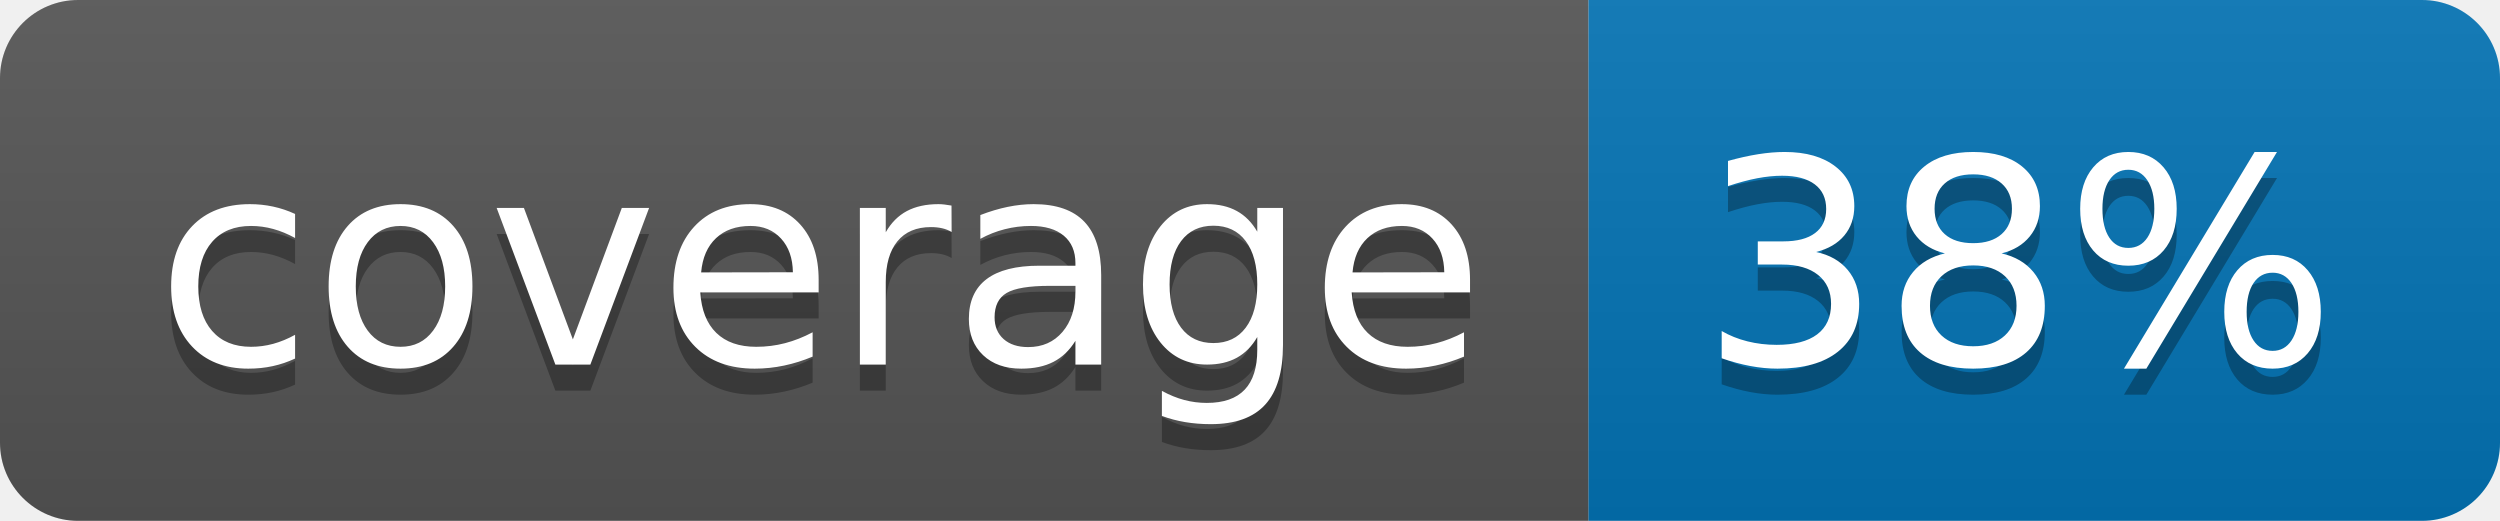
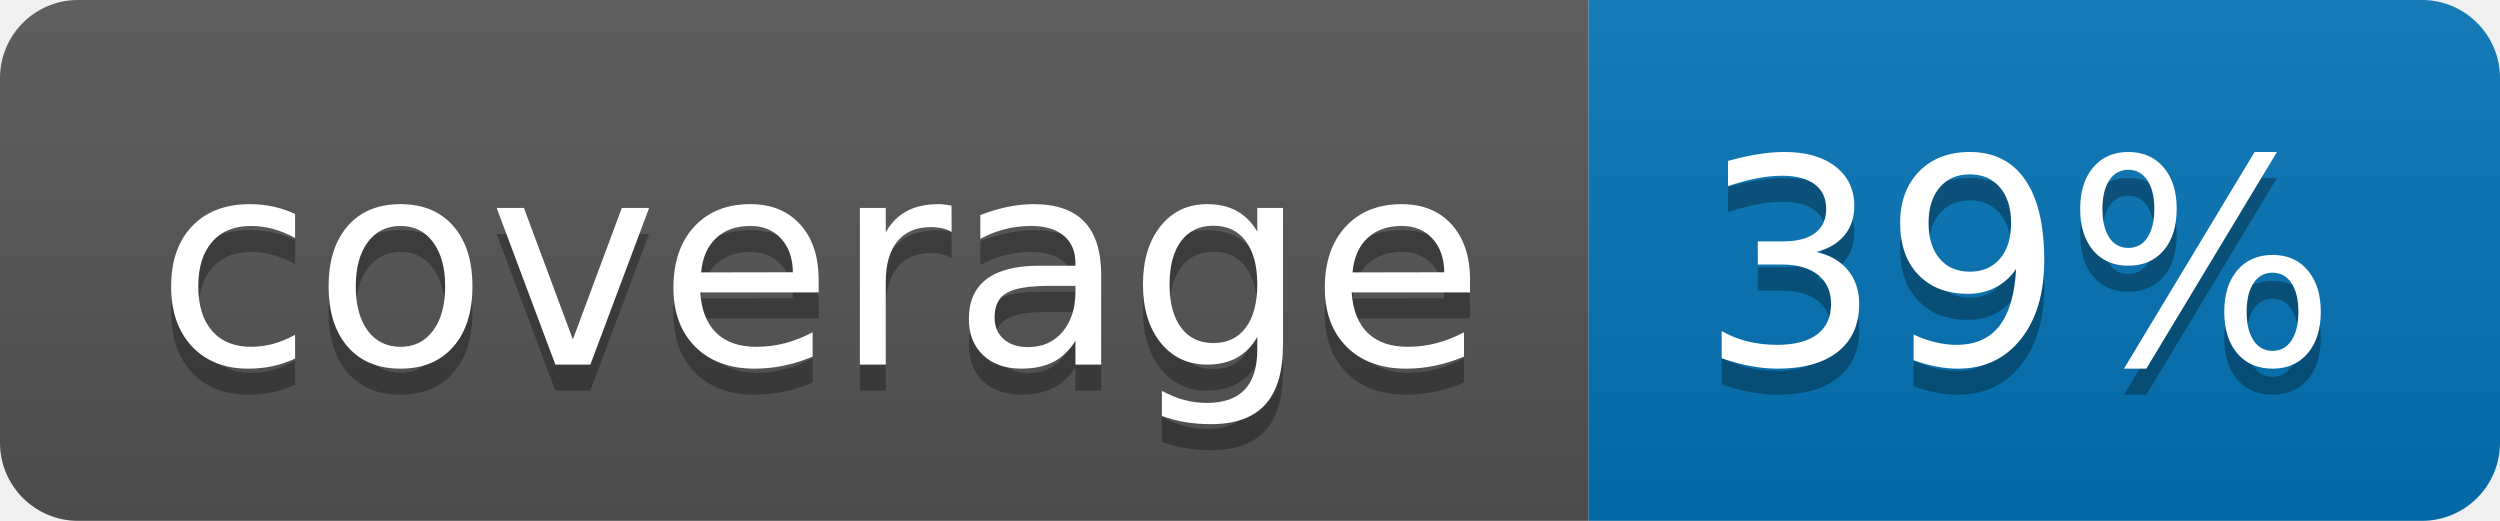
<svg xmlns="http://www.w3.org/2000/svg" width="96" height="20">
  <linearGradient id="b" x2="0" y2="100%">
    <stop offset="0" stop-color="#bbb" stop-opacity=".1" />
    <stop offset="1" stop-opacity=".1" />
  </linearGradient>
  <clipPath id="a">
    <rect width="96" height="20" rx="3" fill="#fff" />
  </clipPath>
  <g clip-path="url(#a)">
    <path fill="#555" d="M0 0h61v20H0z" />
    <path fill="#0374B5" d="M61 0h35v20H61z" />
    <path fill="url(#b)" d="M0 0h96v20H0z" />
  </g>
  <g fill="#fff" text-anchor="middle" font-family="DejaVu Sans,Verdana,Geneva,sans-serif" font-size="110">
    <text x="315" y="150" fill="#010101" fill-opacity=".3" transform="scale(.1)" textLength="510">coverage</text>
    <text x="315" y="140" transform="scale(.1)" textLength="510">coverage</text>
-     <text x="775" y="150" fill="#010101" fill-opacity=".3" transform="scale(.1)" textLength="250">38%</text>
-     <text x="775" y="140" transform="scale(.1)" textLength="250">38%</text>
+     <text x="775" y="150" fill="#010101" fill-opacity=".3" transform="scale(.1)" textLength="250">39%</text>
+     <text x="775" y="140" transform="scale(.1)" textLength="250">39%</text>
  </g>
</svg>
